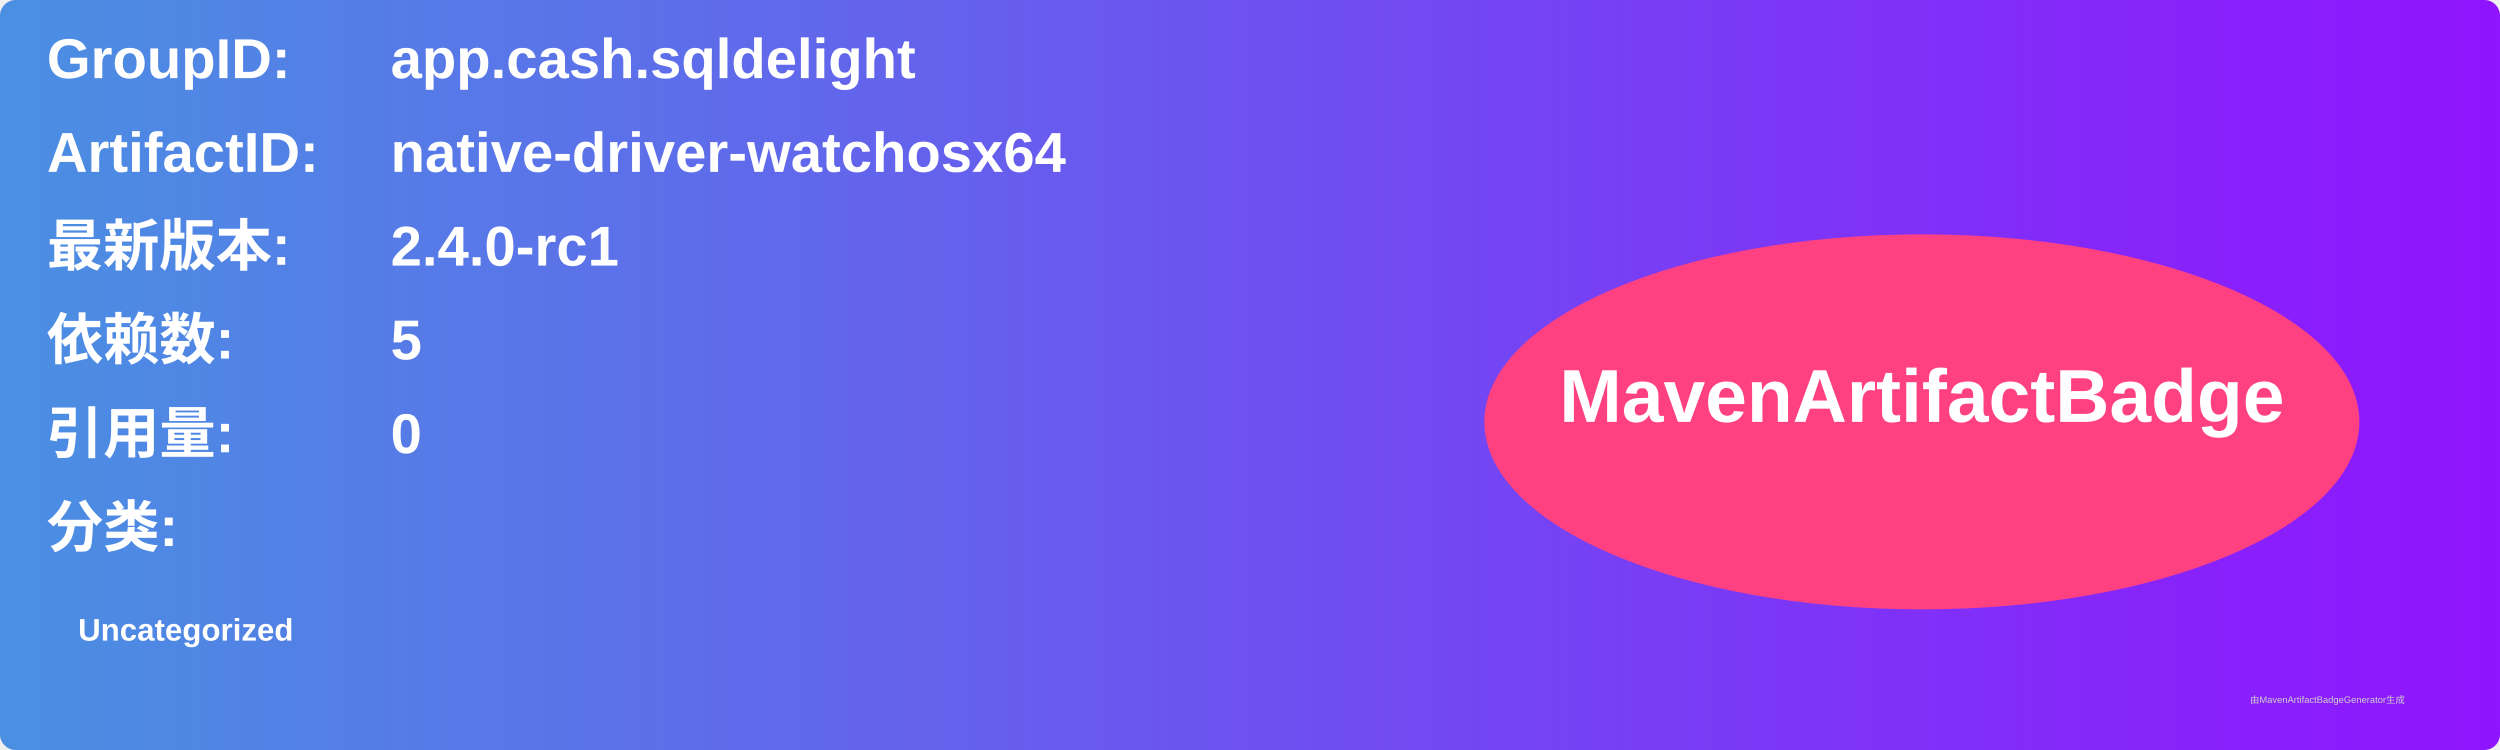
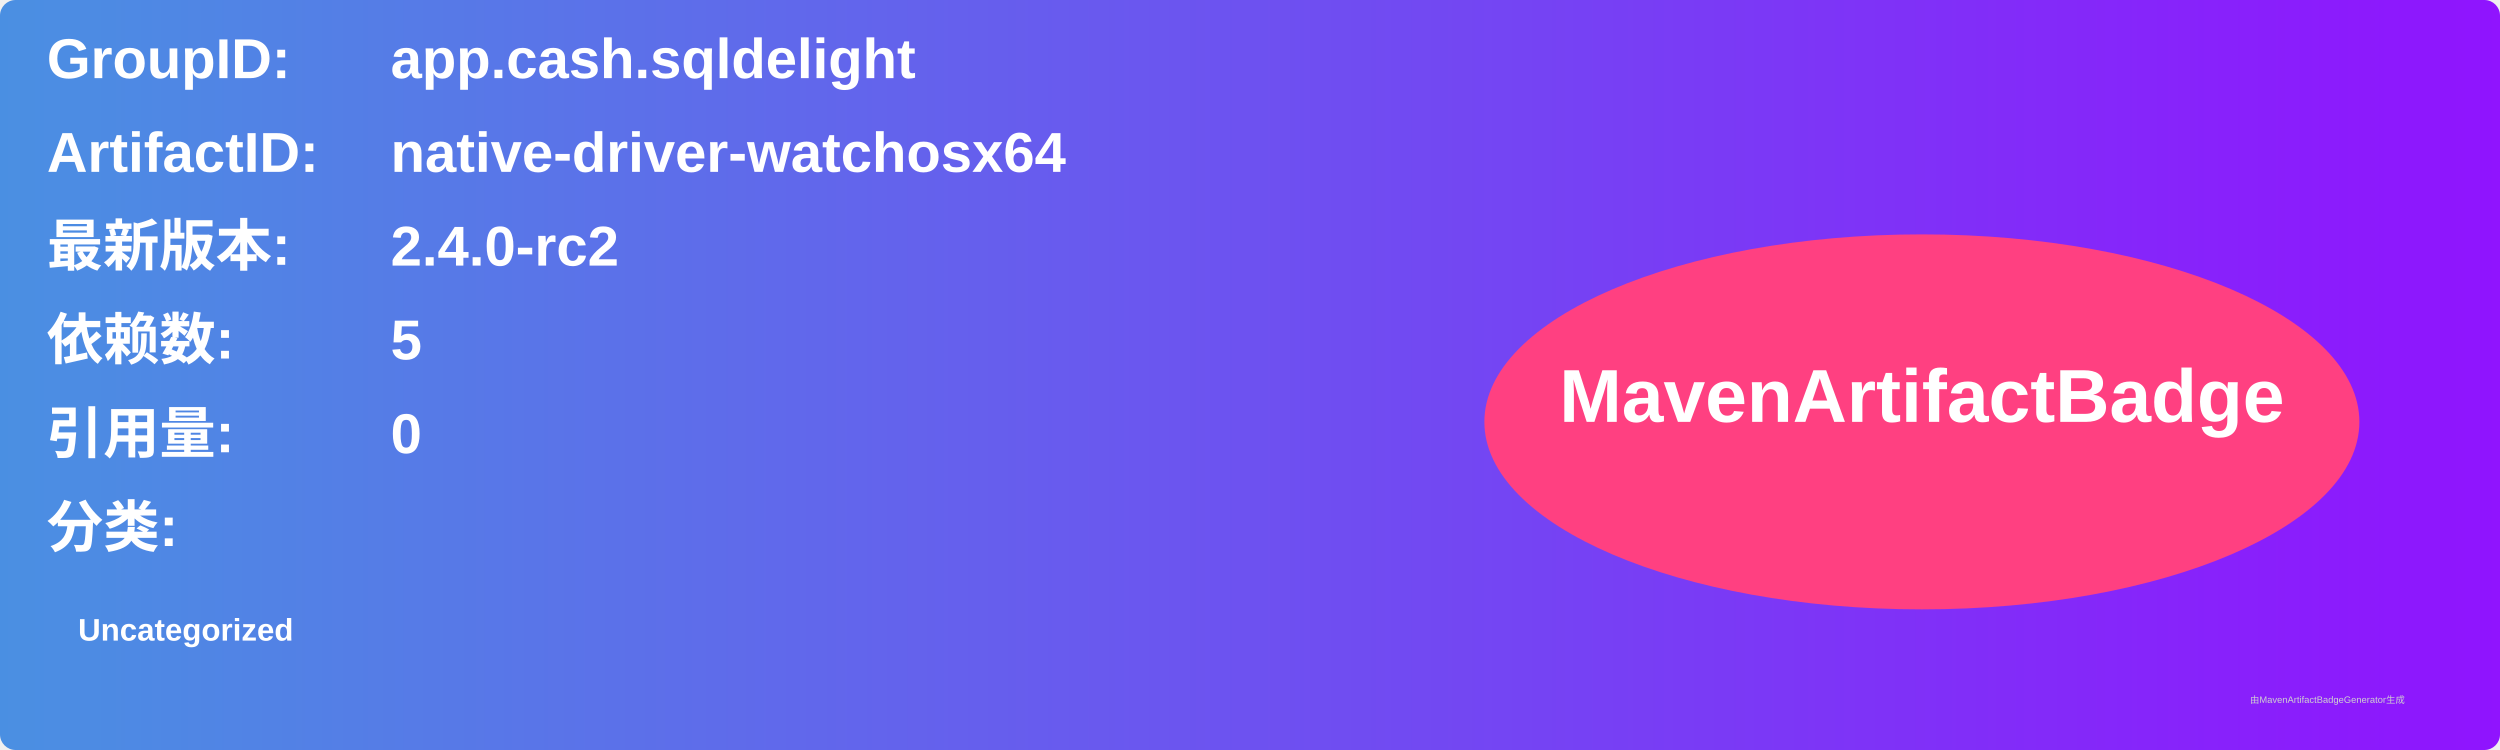
<svg xmlns="http://www.w3.org/2000/svg" width="800" height="240" viewBox="0 0 800 240">
  <linearGradient id="grad" x1="0%" y1="0%" x2="100%" y2="0%">
    <stop offset="0%" stop-color="#4a90e2" />
    <stop offset="100%" stop-color="#9013fe" />
  </linearGradient>
  <rect width="100%" height="100%" rx="5" ry="5" fill="url(#grad)" />
  <g transform="translate(15, 15)">
    <text x="0" y="10" font-family="Arial" font-size="18" fill="white" font-weight="bold" width="260">GroupID:</text>
    <text x="110" y="10" font-family="Arial" font-size="18" fill="white" font-weight="bold" width="460">app.cash.sqldelight</text>
    <text x="0" y="40" font-family="Arial" font-size="18" fill="white" font-weight="bold" width="260">ArtifactID:</text>
    <text x="110" y="40" font-family="Arial" font-size="18" fill="white" font-weight="bold" width="460">native-driver-watchosx64</text>
    <text x="0" y="70" font-family="Arial" font-size="18" fill="white" font-weight="bold">最新版本:</text>
    <text x="110" y="70" font-family="Arial" font-size="18" fill="white" font-weight="bold">
-       <tspan font-weight="bold">2.4.0-rc1</tspan>
+       <tspan font-weight="bold">2.4.0-rc2</tspan>
    </text>
    <text x="0" y="100" font-family="Arial" font-size="18" fill="white" font-weight="bold">依赖数: </text>
    <text x="110" y="100" font-family="Arial" font-size="18" fill="white">
      <tspan font-weight="bold">5</tspan>
    </text>
    <text x="0" y="130" font-family="Arial" font-size="18" fill="white" font-weight="bold">引用量: </text>
    <text x="110" y="130" font-family="Arial" font-size="18" fill="white">
      <tspan font-weight="bold">0</tspan>
    </text>
    <text x="0" y="160" font-family="Arial" font-size="18" fill="white" font-weight="bold">分类:</text>
    <text x="10" y="190" font-family="Arial" font-size="10" fill="white">
      <tspan font-weight="bold">Uncategorized</tspan>
    </text>
    <ellipse cx="600" cy="120" rx="140" ry="60" fill="#ff4081" />
    <text x="600" y="120" text-anchor="middle" font-family="Arial" font-size="24" fill="white" font-weight="bold">MavenArtifactBadge</text>
  </g>
  <text x="720" y="225" font-family="Arial" font-size="3" fill="#d0d0d0">由MavenArtifactBadgeGenerator生成</text>
</svg>
